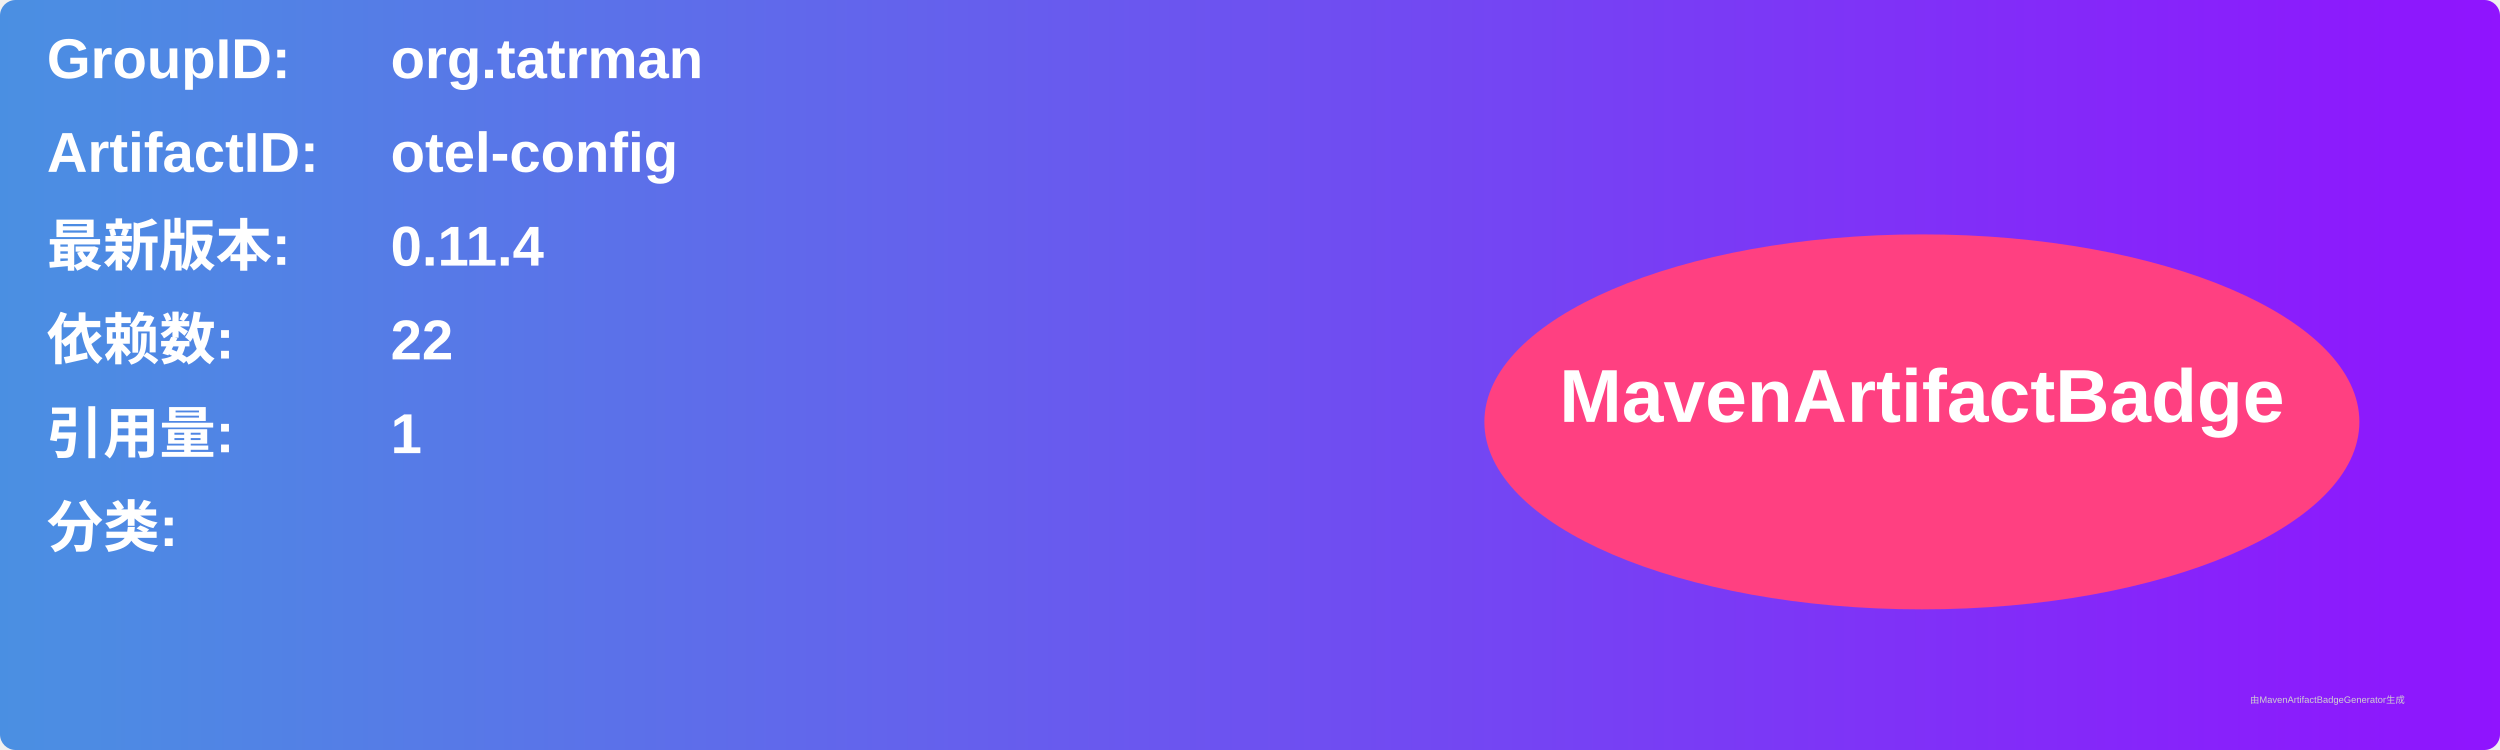
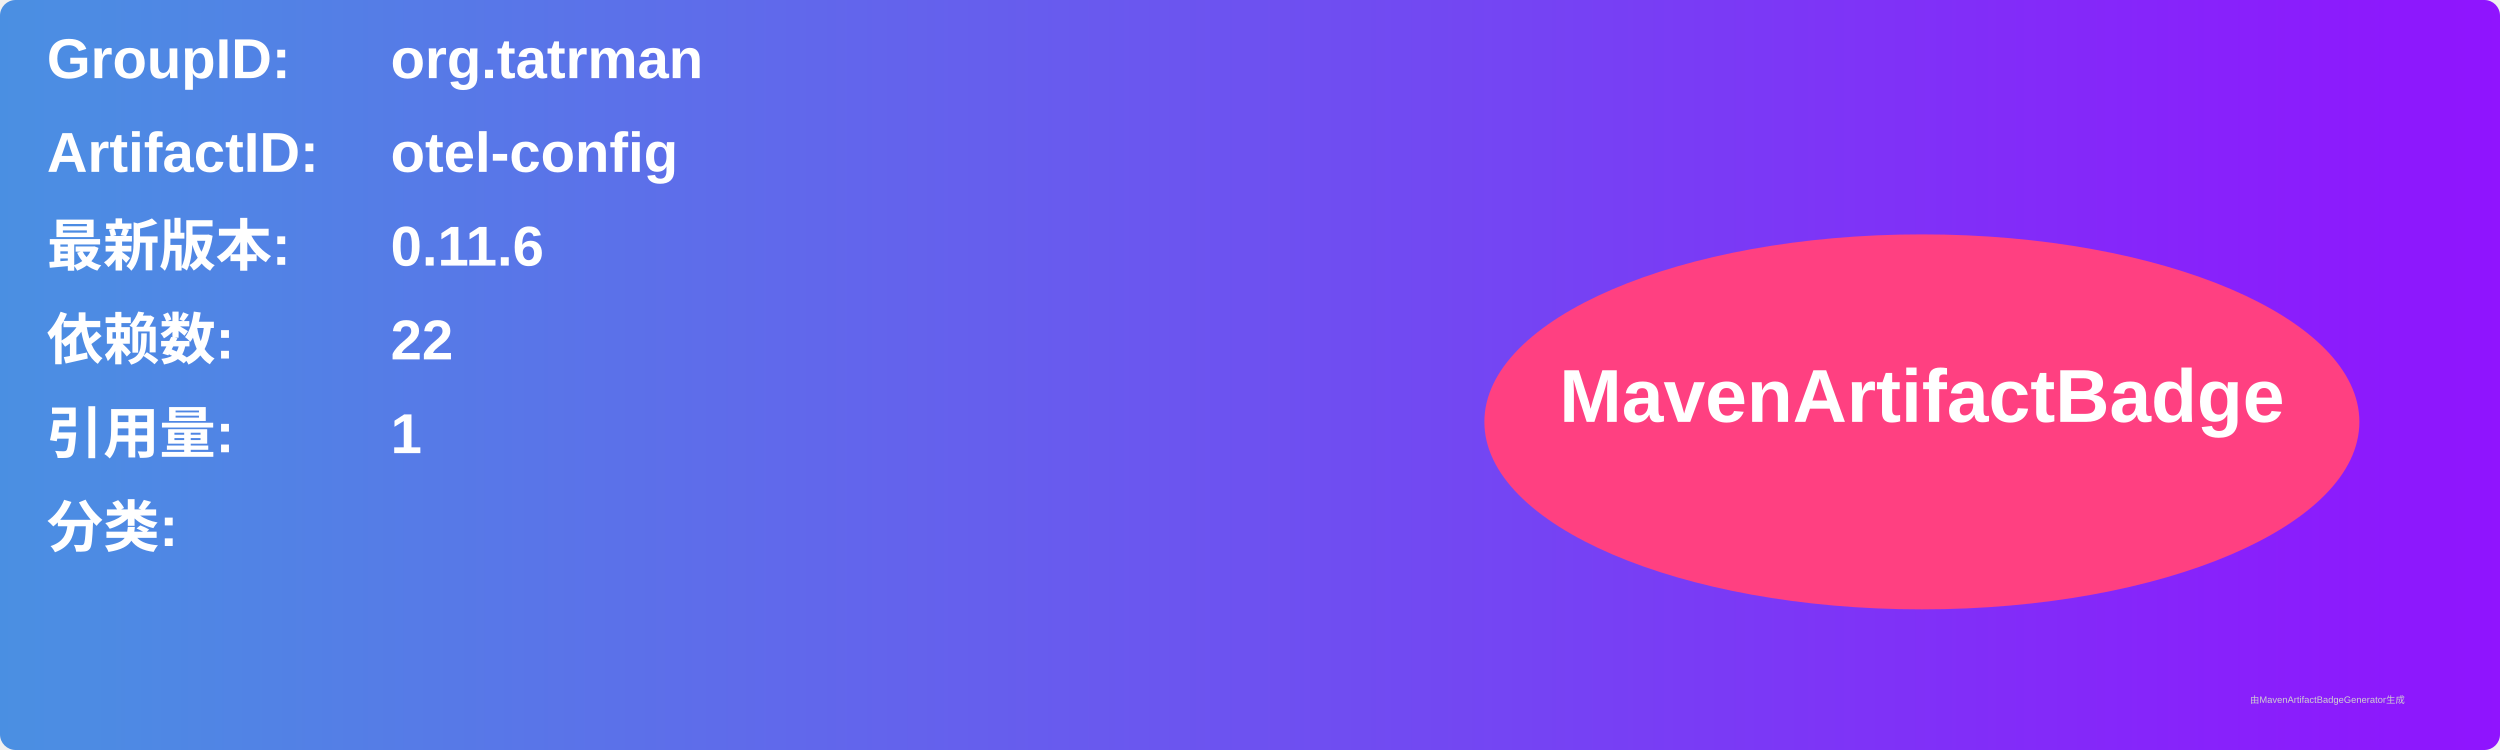
<svg xmlns="http://www.w3.org/2000/svg" width="800" height="240" viewBox="0 0 800 240">
  <linearGradient id="grad" x1="0%" y1="0%" x2="100%" y2="0%">
    <stop offset="0%" stop-color="#4a90e2" />
    <stop offset="100%" stop-color="#9013fe" />
  </linearGradient>
  <rect width="100%" height="100%" rx="5" ry="5" fill="url(#grad)" />
  <g transform="translate(15, 15)">
    <text x="0" y="10" font-family="Arial" font-size="18" fill="white" font-weight="bold" width="260">GroupID:</text>
    <text x="110" y="10" font-family="Arial" font-size="18" fill="white" font-weight="bold" width="460">org.tatrman</text>
    <text x="0" y="40" font-family="Arial" font-size="18" fill="white" font-weight="bold" width="260">ArtifactID:</text>
    <text x="110" y="40" font-family="Arial" font-size="18" fill="white" font-weight="bold" width="460">otel-config</text>
    <text x="0" y="70" font-family="Arial" font-size="18" fill="white" font-weight="bold">最新版本:</text>
    <text x="110" y="70" font-family="Arial" font-size="18" fill="white" font-weight="bold">
-       <tspan font-weight="bold">0.11.4</tspan>
+       <tspan font-weight="bold">0.11.6</tspan>
    </text>
    <text x="0" y="100" font-family="Arial" font-size="18" fill="white" font-weight="bold">依赖数: </text>
    <text x="110" y="100" font-family="Arial" font-size="18" fill="white">
      <tspan font-weight="bold">22</tspan>
    </text>
    <text x="0" y="130" font-family="Arial" font-size="18" fill="white" font-weight="bold">引用量: </text>
    <text x="110" y="130" font-family="Arial" font-size="18" fill="white">
      <tspan font-weight="bold">1</tspan>
    </text>
    <text x="0" y="160" font-family="Arial" font-size="18" fill="white" font-weight="bold">分类:</text>
    <text x="10" y="190" font-family="Arial" font-size="10" fill="white">
      <tspan font-weight="bold" />
    </text>
    <ellipse cx="600" cy="120" rx="140" ry="60" fill="#ff4081" />
    <text x="600" y="120" text-anchor="middle" font-family="Arial" font-size="24" fill="white" font-weight="bold">MavenArtifactBadge</text>
  </g>
  <text x="720" y="225" font-family="Arial" font-size="3" fill="#d0d0d0">由MavenArtifactBadgeGenerator生成</text>
</svg>
